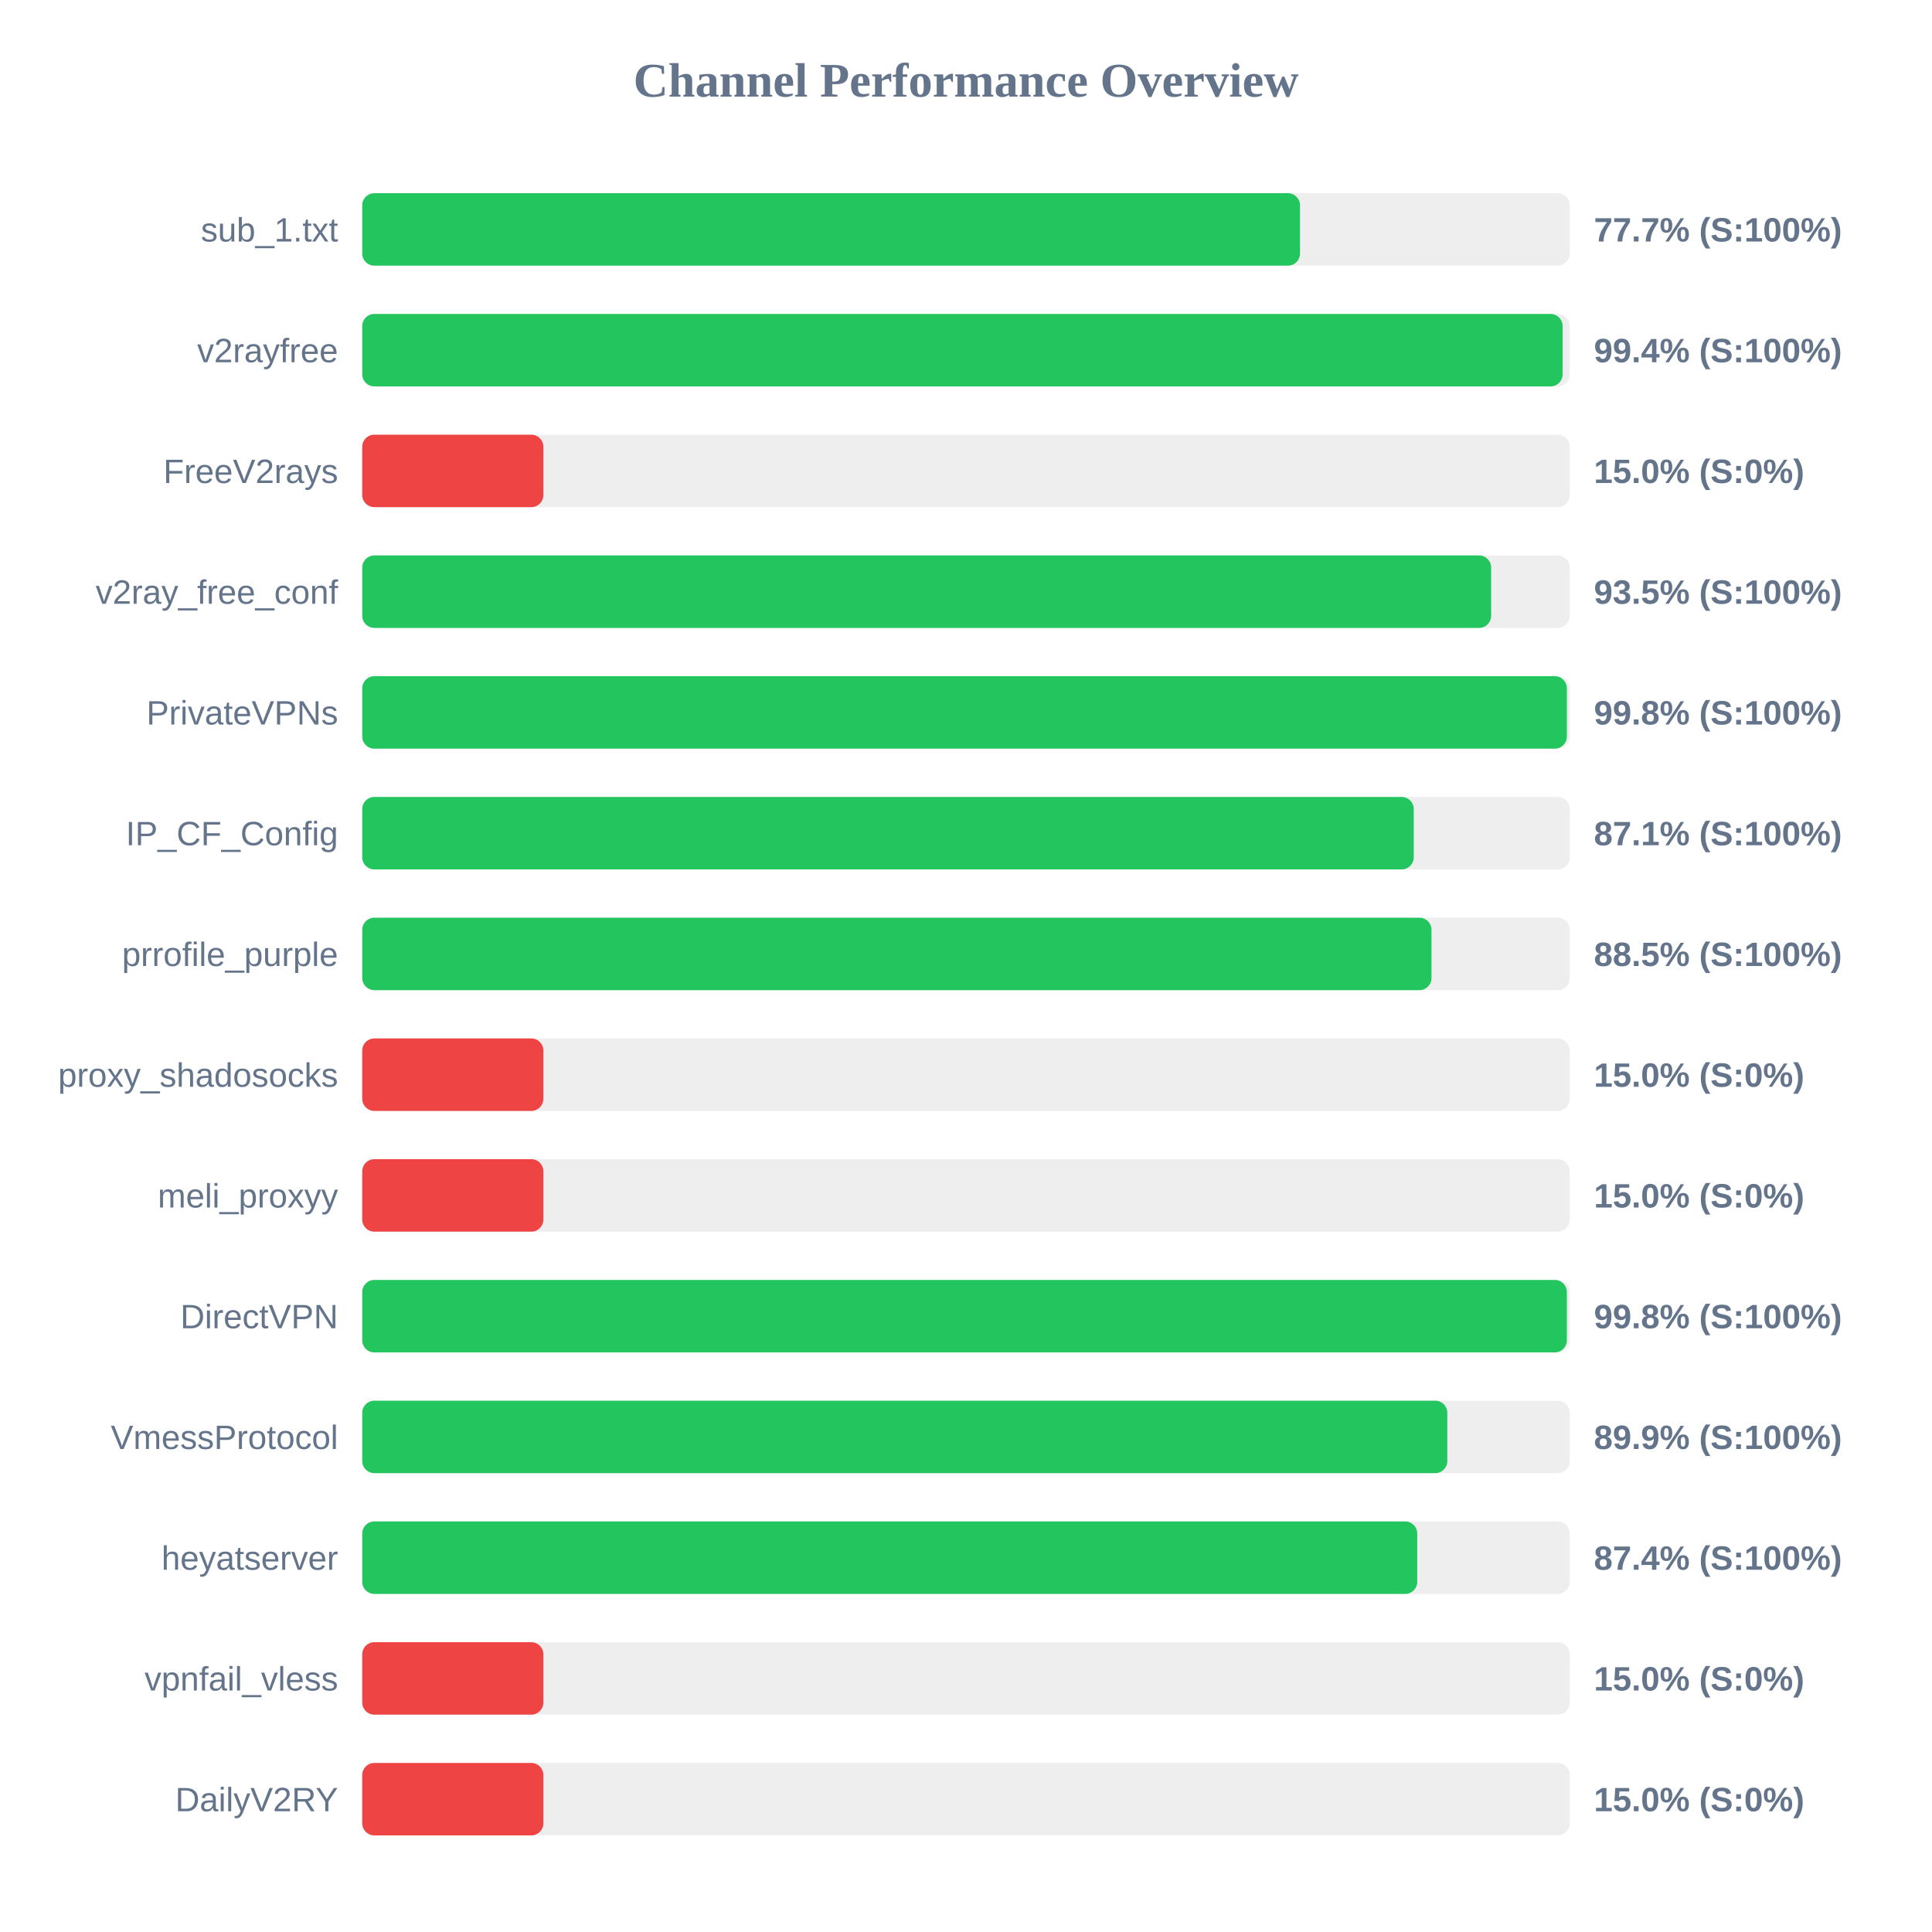
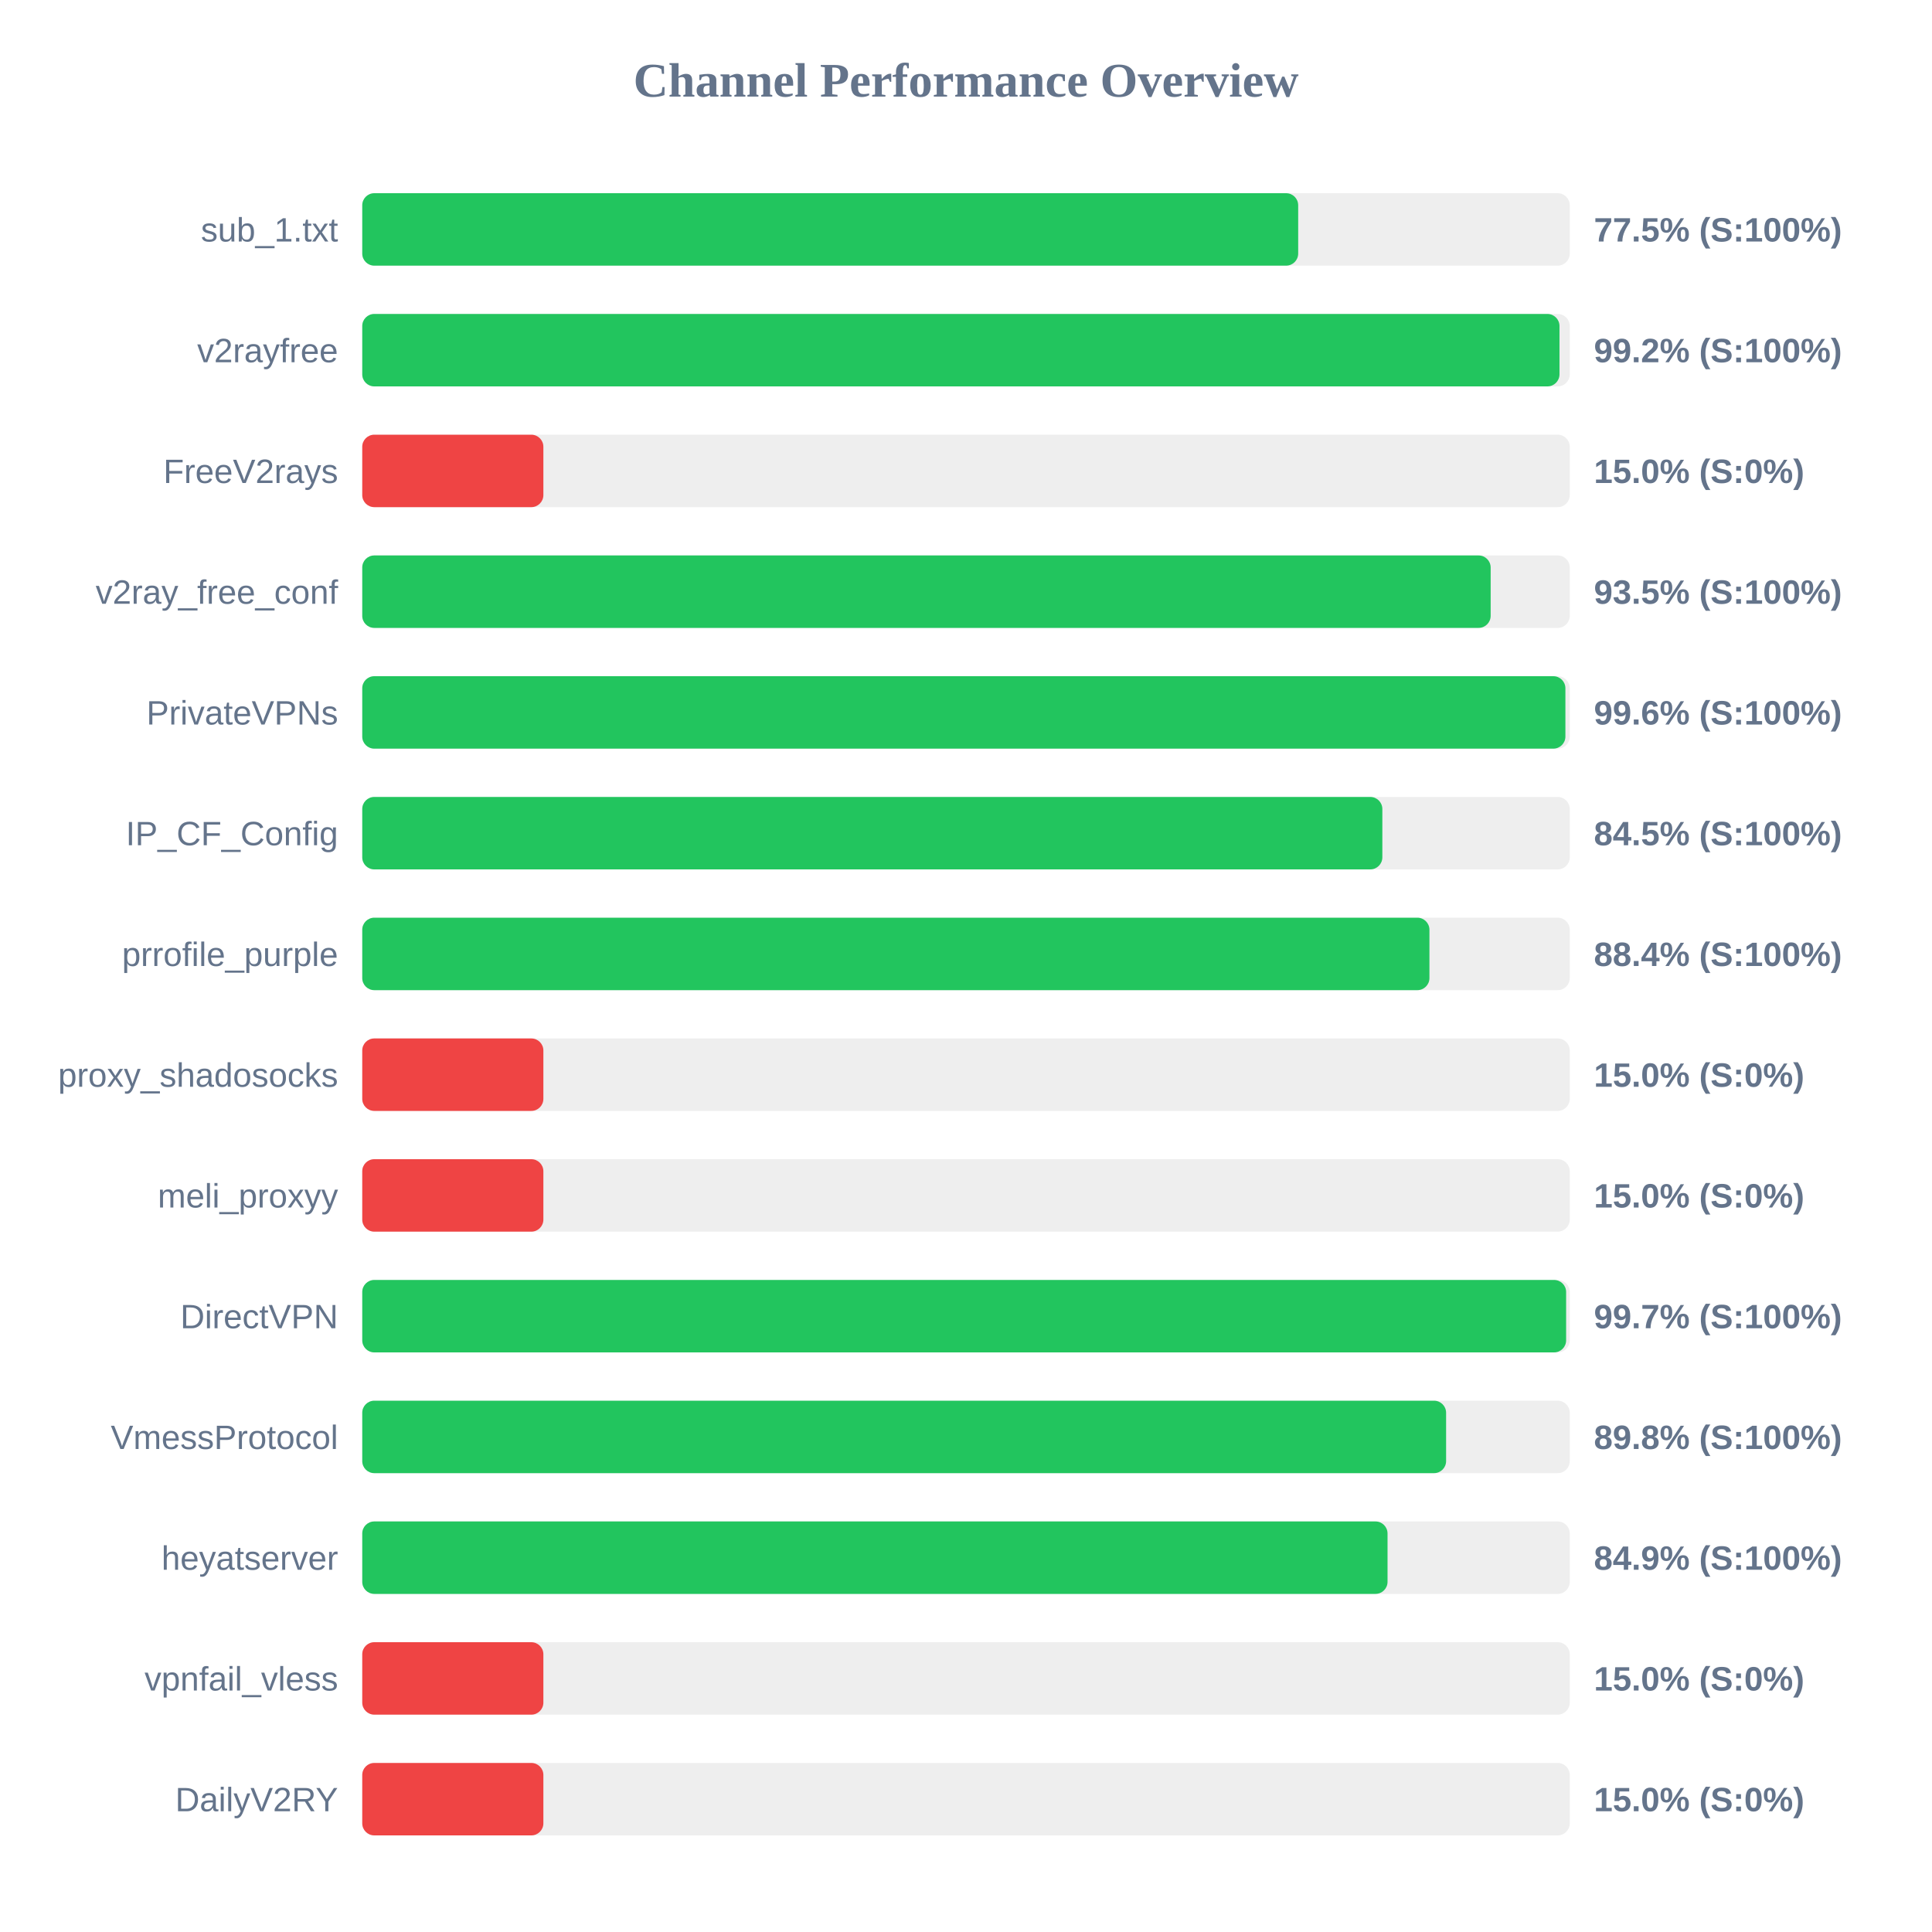
<svg xmlns="http://www.w3.org/2000/svg" width="800" height="800" version="1.1">
  <style>
        .row { font: 14px Arial; fill: #64748b; }
        .score { font: bold 14px Arial; fill: #64748b; }
    </style>
  <text x="400" y="40" text-anchor="middle" font-size="20px" font-weight="bold" fill="#64748b">Channel Performance Overview</text>
  <rect x="150" y="80" width="500" height="30" fill="#eee" rx="5" />
-   <rect x="150" y="80" width="388.3" height="30" fill="#22c55e" rx="5" />
+   <rect x="150" y="80" width="387.55" height="30" fill="#22c55e" rx="5" />
  <text x="140" y="100" text-anchor="end" class="row">sub_1.txt</text>
-   <text x="660" y="100" text-anchor="start" class="score">77.7% (S:100%)</text>
+   <text x="660" y="100" text-anchor="start" class="score">77.5% (S:100%)</text>
  <rect x="150" y="130" width="500" height="30" fill="#eee" rx="5" />
-   <rect x="150" y="130" width="497.05" height="30" fill="#22c55e" rx="5" />
+   <rect x="150" y="130" width="495.75" height="30" fill="#22c55e" rx="5" />
  <text x="140" y="150" text-anchor="end" class="row">v2rayfree</text>
-   <text x="660" y="150" text-anchor="start" class="score">99.4% (S:100%)</text>
+   <text x="660" y="150" text-anchor="start" class="score">99.2% (S:100%)</text>
  <rect x="150" y="180" width="500" height="30" fill="#eee" rx="5" />
  <rect x="150" y="180" width="75.0" height="30" fill="#ef4444" rx="5" />
  <text x="140" y="200" text-anchor="end" class="row">FreeV2rays</text>
  <text x="660" y="200" text-anchor="start" class="score">15.0% (S:0%)</text>
  <rect x="150" y="230" width="500" height="30" fill="#eee" rx="5" />
-   <rect x="150" y="230" width="467.45" height="30" fill="#22c55e" rx="5" />
+   <rect x="150" y="230" width="467.25" height="30" fill="#22c55e" rx="5" />
  <text x="140" y="250" text-anchor="end" class="row">v2ray_free_conf</text>
  <text x="660" y="250" text-anchor="start" class="score">93.5% (S:100%)</text>
  <rect x="150" y="280" width="500" height="30" fill="#eee" rx="5" />
-   <rect x="150" y="280" width="498.8" height="30" fill="#22c55e" rx="5" />
+   <rect x="150" y="280" width="498.2" height="30" fill="#22c55e" rx="5" />
  <text x="140" y="300" text-anchor="end" class="row">PrivateVPNs</text>
-   <text x="660" y="300" text-anchor="start" class="score">99.8% (S:100%)</text>
+   <text x="660" y="300" text-anchor="start" class="score">99.6% (S:100%)</text>
  <rect x="150" y="330" width="500" height="30" fill="#eee" rx="5" />
-   <rect x="150" y="330" width="435.4" height="30" fill="#22c55e" rx="5" />
+   <rect x="150" y="330" width="422.4" height="30" fill="#22c55e" rx="5" />
  <text x="140" y="350" text-anchor="end" class="row">IP_CF_Config</text>
-   <text x="660" y="350" text-anchor="start" class="score">87.1% (S:100%)</text>
+   <text x="660" y="350" text-anchor="start" class="score">84.5% (S:100%)</text>
  <rect x="150" y="380" width="500" height="30" fill="#eee" rx="5" />
-   <rect x="150" y="380" width="442.75" height="30" fill="#22c55e" rx="5" />
+   <rect x="150" y="380" width="441.9" height="30" fill="#22c55e" rx="5" />
  <text x="140" y="400" text-anchor="end" class="row">prrofile_purple</text>
-   <text x="660" y="400" text-anchor="start" class="score">88.5% (S:100%)</text>
+   <text x="660" y="400" text-anchor="start" class="score">88.4% (S:100%)</text>
  <rect x="150" y="430" width="500" height="30" fill="#eee" rx="5" />
  <rect x="150" y="430" width="75.0" height="30" fill="#ef4444" rx="5" />
  <text x="140" y="450" text-anchor="end" class="row">proxy_shadosocks</text>
  <text x="660" y="450" text-anchor="start" class="score">15.0% (S:0%)</text>
  <rect x="150" y="480" width="500" height="30" fill="#eee" rx="5" />
  <rect x="150" y="480" width="75.0" height="30" fill="#ef4444" rx="5" />
  <text x="140" y="500" text-anchor="end" class="row">meli_proxyy</text>
  <text x="660" y="500" text-anchor="start" class="score">15.0% (S:0%)</text>
  <rect x="150" y="530" width="500" height="30" fill="#eee" rx="5" />
-   <rect x="150" y="530" width="498.8" height="30" fill="#22c55e" rx="5" />
+   <rect x="150" y="530" width="498.5" height="30" fill="#22c55e" rx="5" />
  <text x="140" y="550" text-anchor="end" class="row">DirectVPN</text>
-   <text x="660" y="550" text-anchor="start" class="score">99.8% (S:100%)</text>
+   <text x="660" y="550" text-anchor="start" class="score">99.7% (S:100%)</text>
  <rect x="150" y="580" width="500" height="30" fill="#eee" rx="5" />
-   <rect x="150" y="580" width="449.3" height="30" fill="#22c55e" rx="5" />
+   <rect x="150" y="580" width="448.8" height="30" fill="#22c55e" rx="5" />
  <text x="140" y="600" text-anchor="end" class="row">VmessProtocol</text>
-   <text x="660" y="600" text-anchor="start" class="score">89.9% (S:100%)</text>
+   <text x="660" y="600" text-anchor="start" class="score">89.8% (S:100%)</text>
  <rect x="150" y="630" width="500" height="30" fill="#eee" rx="5" />
-   <rect x="150" y="630" width="436.85" height="30" fill="#22c55e" rx="5" />
+   <rect x="150" y="630" width="424.55" height="30" fill="#22c55e" rx="5" />
  <text x="140" y="650" text-anchor="end" class="row">heyatserver</text>
-   <text x="660" y="650" text-anchor="start" class="score">87.4% (S:100%)</text>
+   <text x="660" y="650" text-anchor="start" class="score">84.9% (S:100%)</text>
  <rect x="150" y="680" width="500" height="30" fill="#eee" rx="5" />
  <rect x="150" y="680" width="75.0" height="30" fill="#ef4444" rx="5" />
  <text x="140" y="700" text-anchor="end" class="row">vpnfail_vless</text>
  <text x="660" y="700" text-anchor="start" class="score">15.0% (S:0%)</text>
  <rect x="150" y="730" width="500" height="30" fill="#eee" rx="5" />
  <rect x="150" y="730" width="75.0" height="30" fill="#ef4444" rx="5" />
  <text x="140" y="750" text-anchor="end" class="row">DailyV2RY</text>
  <text x="660" y="750" text-anchor="start" class="score">15.0% (S:0%)</text>
</svg>
